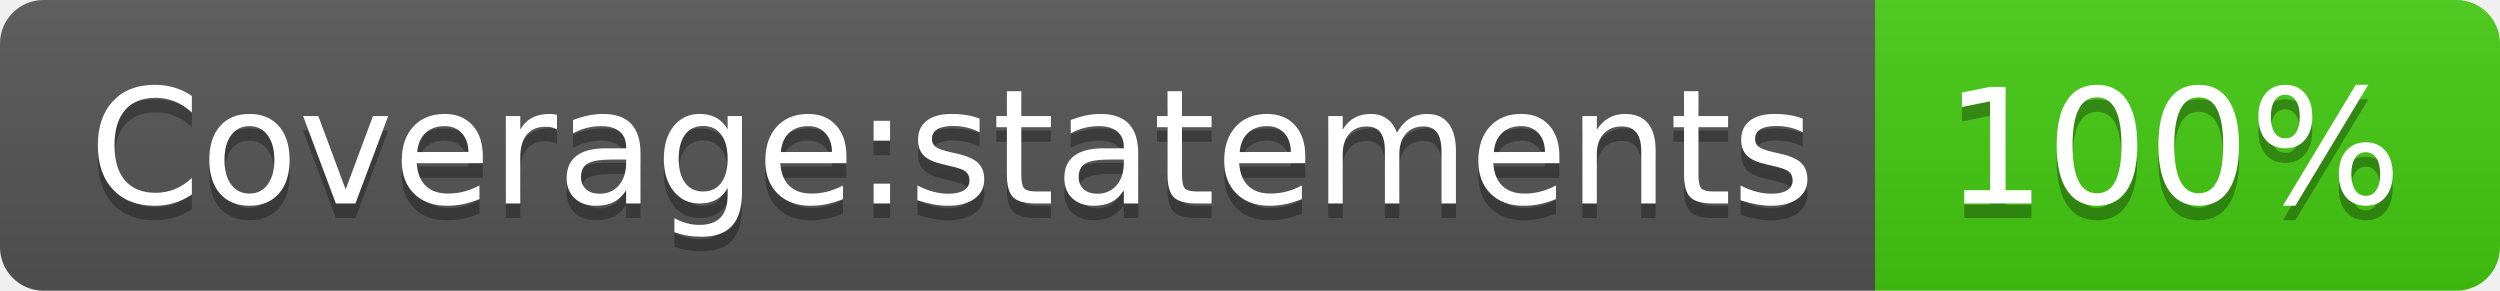
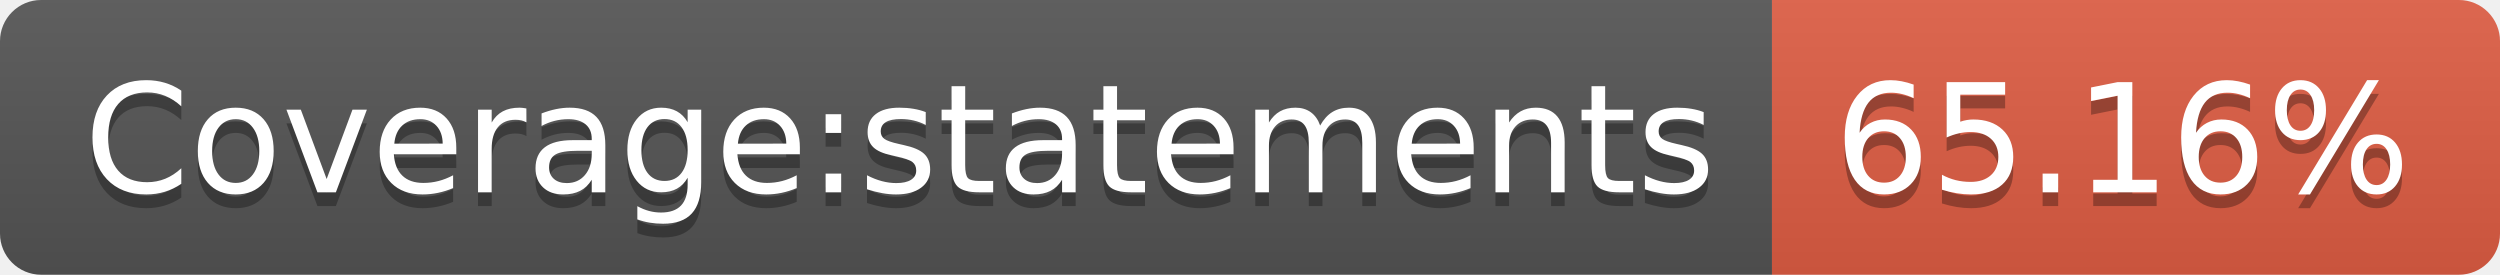
- <svg xmlns="http://www.w3.org/2000/svg" width="172" height="20" role="img" aria-label="Coverage:statements: 100%">
+ <svg xmlns="http://www.w3.org/2000/svg" width="182" height="20" role="img" aria-label="Coverage:statements: 65.16%">
  <linearGradient id="s" x2="0" y2="100%">
    <stop offset="0" stop-color="#bbb" stop-opacity=".1" />
    <stop offset="1" stop-opacity=".1" />
  </linearGradient>
  <clipPath id="r">
-     <rect width="172" height="20" rx="3" fill="#fff" />
+     <rect width="182" height="20" rx="3" fill="#fff" />
  </clipPath>
  <g clip-path="url(#r)">
    <rect width="129" height="20" fill="#555" />
-     <rect x="129" width="43" height="20" fill="#4c1" />
-     <rect width="172" height="20" fill="url(#s)" />
+     <rect x="129" width="53" height="20" fill="#e05d44" />
+     <rect width="182" height="20" fill="url(#s)" />
  </g>
  <g fill="#fff" text-anchor="middle" font-family="Verdana,Geneva,DejaVu Sans,sans-serif" text-rendering="geometricPrecision" font-size="110">
    <text aria-hidden="true" x="655" y="150" fill="#010101" fill-opacity=".3" transform="scale(.1)" textLength="1190">Coverage:statements</text>
    <text x="655" y="140" transform="scale(.1)" fill="#fff" textLength="1190">Coverage:statements</text>
-     <text aria-hidden="true" x="1495" y="150" fill="#010101" fill-opacity=".3" transform="scale(.1)" textLength="330">100%</text>
-     <text x="1495" y="140" transform="scale(.1)" fill="#fff" textLength="330">100%</text>
+     <text aria-hidden="true" x="1545" y="150" fill="#010101" fill-opacity=".3" transform="scale(.1)" textLength="430">65.16%</text>
+     <text x="1545" y="140" transform="scale(.1)" fill="#fff" textLength="430">65.16%</text>
  </g>
</svg>
